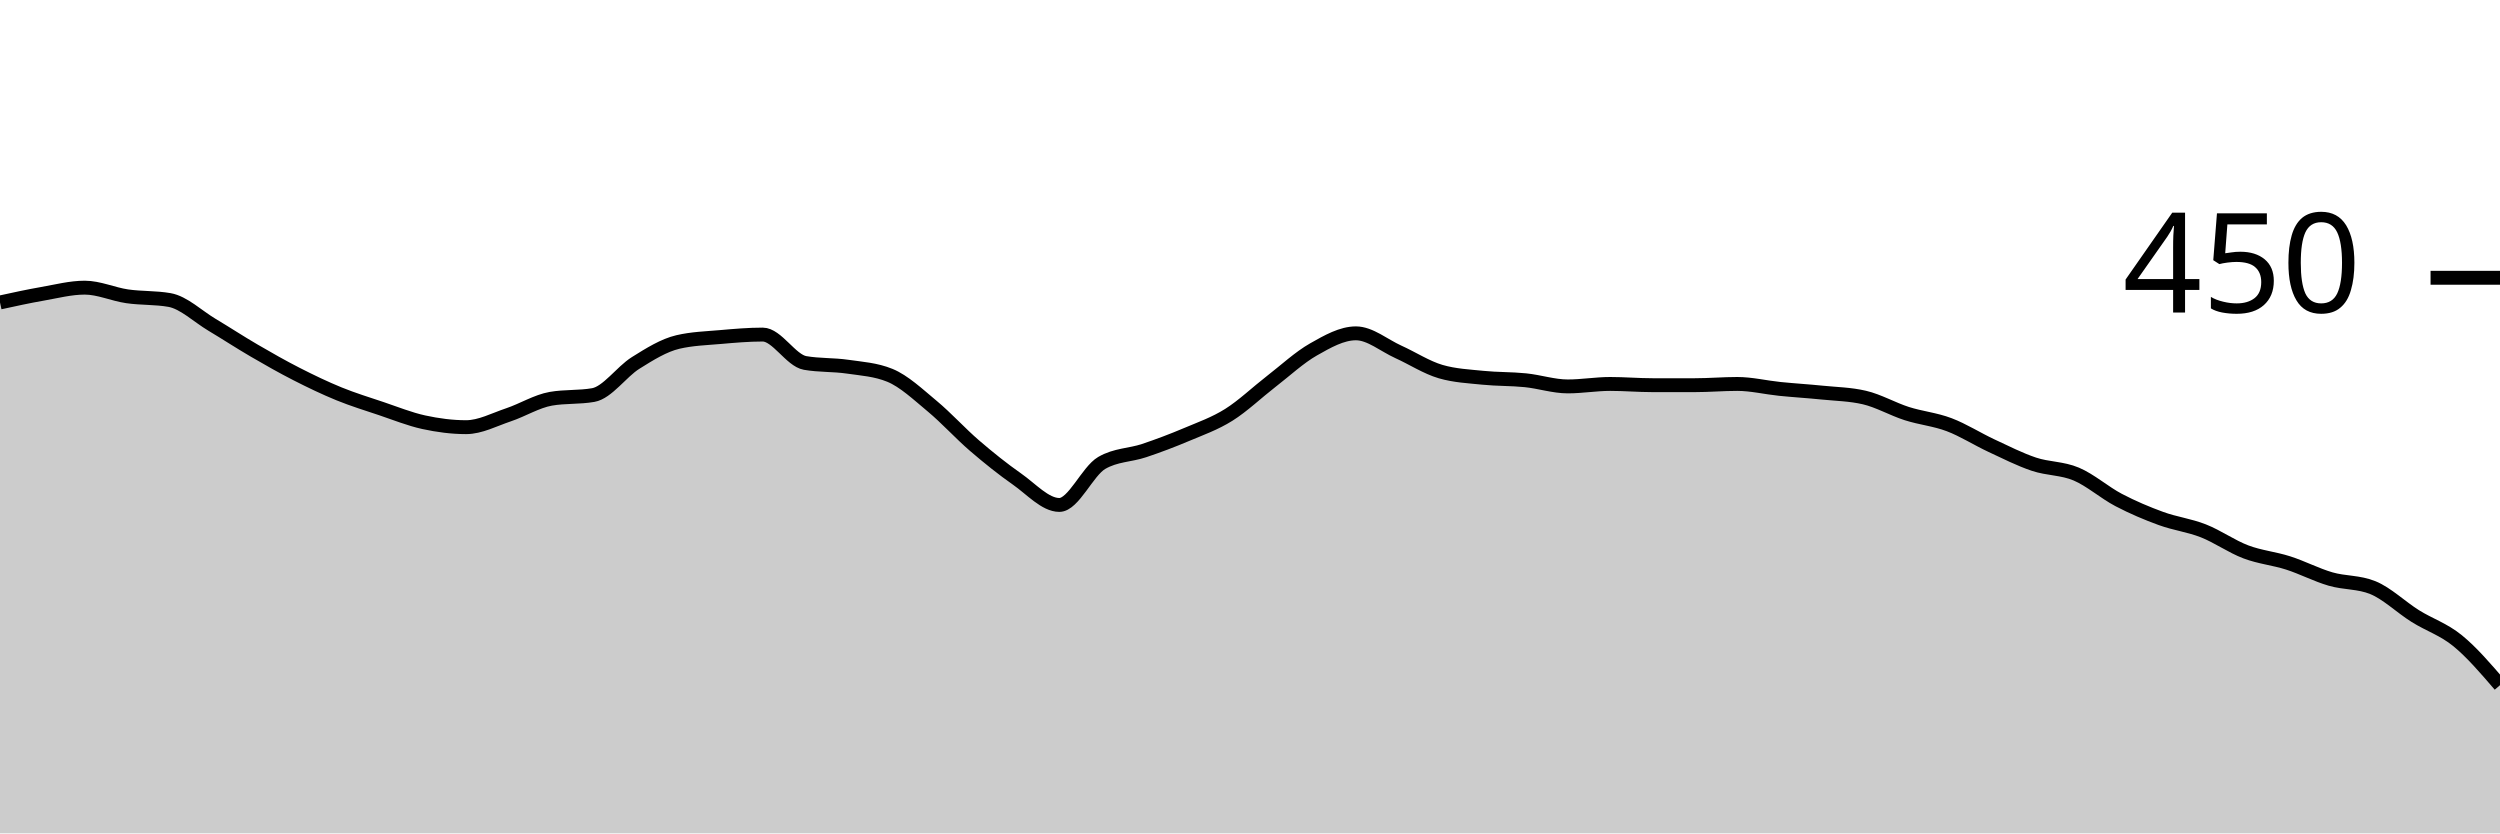
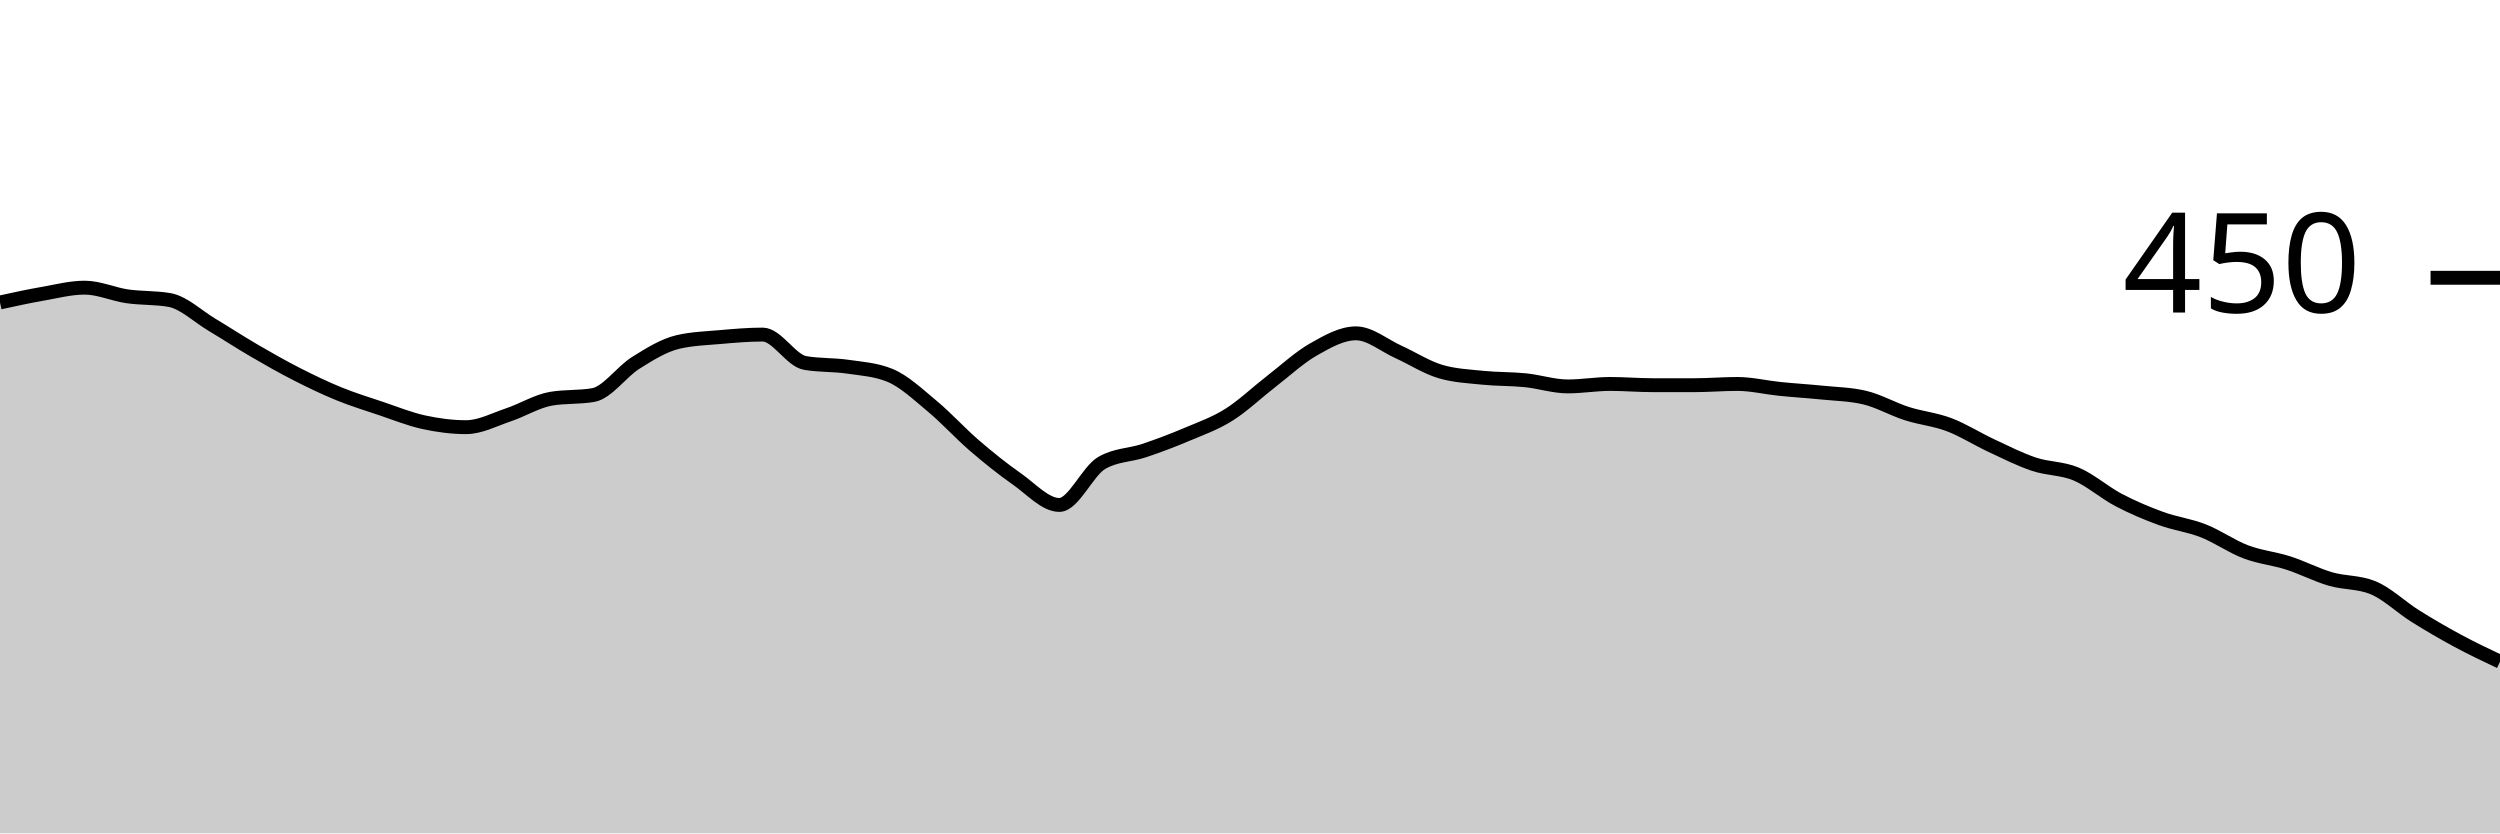
<svg xmlns="http://www.w3.org/2000/svg" viewBox="0 0 180 60">
  <g transform="translate(0,20)">
-     <path class="area" fill="rgba(0, 0, 0, 0.2)" d="M0,1.778C1.017,1.556,2.034,1.333,3.051,1.156C4.068,0.978,5.085,0.711,6.102,0.711C7.119,0.711,8.136,1.185,9.153,1.333C10.169,1.481,11.186,1.422,12.203,1.6C13.22,1.778,14.237,2.77,15.254,3.378C16.271,3.985,17.288,4.652,18.305,5.244C19.322,5.837,20.339,6.415,21.356,6.933C22.373,7.452,23.39,7.941,24.407,8.356C25.424,8.77,26.441,9.081,27.458,9.422C28.475,9.763,29.492,10.178,30.508,10.4C31.525,10.622,32.542,10.756,33.559,10.756C34.576,10.756,35.593,10.207,36.61,9.867C37.627,9.526,38.644,8.889,39.661,8.711C40.678,8.533,41.695,8.622,42.712,8.444C43.729,8.267,44.746,6.77,45.763,6.133C46.78,5.496,47.797,4.859,48.814,4.622C49.831,4.385,50.847,4.356,51.864,4.267C52.881,4.178,53.898,4.089,54.915,4.089C55.932,4.089,56.949,5.956,57.966,6.133C58.983,6.311,60,6.252,61.017,6.4C62.034,6.548,63.051,6.607,64.068,7.022C65.085,7.437,66.102,8.4,67.119,9.244C68.136,10.089,69.153,11.215,70.169,12.089C71.186,12.963,72.203,13.778,73.22,14.489C74.237,15.2,75.254,16.356,76.271,16.356C77.288,16.356,78.305,13.926,79.322,13.333C80.339,12.741,81.356,12.785,82.373,12.444C83.39,12.104,84.407,11.719,85.424,11.289C86.441,10.859,87.458,10.504,88.475,9.867C89.492,9.23,90.508,8.252,91.525,7.467C92.542,6.681,93.559,5.733,94.576,5.156C95.593,4.578,96.61,4,97.627,4C98.644,4,99.661,4.874,100.678,5.333C101.695,5.793,102.712,6.459,103.729,6.756C104.746,7.052,105.763,7.096,106.78,7.2C107.797,7.304,108.814,7.274,109.831,7.378C110.847,7.481,111.864,7.822,112.881,7.822C113.898,7.822,114.915,7.644,115.932,7.644C116.949,7.644,117.966,7.733,118.983,7.733C120,7.733,121.017,7.733,122.034,7.733C123.051,7.733,124.068,7.644,125.085,7.644C126.102,7.644,127.119,7.896,128.136,8C129.153,8.104,130.169,8.163,131.186,8.267C132.203,8.37,133.22,8.385,134.237,8.622C135.254,8.859,136.271,9.452,137.288,9.778C138.305,10.104,139.322,10.193,140.339,10.578C141.356,10.963,142.373,11.615,143.39,12.089C144.407,12.563,145.424,13.081,146.441,13.422C147.458,13.763,148.475,13.704,149.492,14.133C150.508,14.563,151.525,15.467,152.542,16C153.559,16.533,154.576,16.963,155.593,17.333C156.61,17.704,157.627,17.822,158.644,18.222C159.661,18.622,160.678,19.348,161.695,19.733C162.712,20.119,163.729,20.207,164.746,20.533C165.763,20.859,166.78,21.393,167.797,21.689C168.814,21.985,169.831,21.896,170.847,22.311C171.864,22.726,172.881,23.719,173.898,24.356C174.915,24.993,175.932,25.304,176.949,26.133C177.966,26.963,178.983,28.148,180,29.333L180,40C178.983,40,177.966,40,176.949,40C175.932,40,174.915,40,173.898,40C172.881,40,171.864,40,170.847,40C169.831,40,168.814,40,167.797,40C166.78,40,165.763,40,164.746,40C163.729,40,162.712,40,161.695,40C160.678,40,159.661,40,158.644,40C157.627,40,156.61,40,155.593,40C154.576,40,153.559,40,152.542,40C151.525,40,150.508,40,149.492,40C148.475,40,147.458,40,146.441,40C145.424,40,144.407,40,143.39,40C142.373,40,141.356,40,140.339,40C139.322,40,138.305,40,137.288,40C136.271,40,135.254,40,134.237,40C133.22,40,132.203,40,131.186,40C130.169,40,129.153,40,128.136,40C127.119,40,126.102,40,125.085,40C124.068,40,123.051,40,122.034,40C121.017,40,120,40,118.983,40C117.966,40,116.949,40,115.932,40C114.915,40,113.898,40,112.881,40C111.864,40,110.847,40,109.831,40C108.814,40,107.797,40,106.78,40C105.763,40,104.746,40,103.729,40C102.712,40,101.695,40,100.678,40C99.661,40,98.644,40,97.627,40C96.61,40,95.593,40,94.576,40C93.559,40,92.542,40,91.525,40C90.508,40,89.492,40,88.475,40C87.458,40,86.441,40,85.424,40C84.407,40,83.39,40,82.373,40C81.356,40,80.339,40,79.322,40C78.305,40,77.288,40,76.271,40C75.254,40,74.237,40,73.22,40C72.203,40,71.186,40,70.169,40C69.153,40,68.136,40,67.119,40C66.102,40,65.085,40,64.068,40C63.051,40,62.034,40,61.017,40C60,40,58.983,40,57.966,40C56.949,40,55.932,40,54.915,40C53.898,40,52.881,40,51.864,40C50.847,40,49.831,40,48.814,40C47.797,40,46.78,40,45.763,40C44.746,40,43.729,40,42.712,40C41.695,40,40.678,40,39.661,40C38.644,40,37.627,40,36.61,40C35.593,40,34.576,40,33.559,40C32.542,40,31.525,40,30.508,40C29.492,40,28.475,40,27.458,40C26.441,40,25.424,40,24.407,40C23.39,40,22.373,40,21.356,40C20.339,40,19.322,40,18.305,40C17.288,40,16.271,40,15.254,40C14.237,40,13.22,40,12.203,40C11.186,40,10.169,40,9.153,40C8.136,40,7.119,40,6.102,40C5.085,40,4.068,40,3.051,40C2.034,40,1.017,40,0,40Z" />
-     <path class="line" stroke="black" fill="none" d="M0,1.778C1.017,1.556,2.034,1.333,3.051,1.156C4.068,0.978,5.085,0.711,6.102,0.711C7.119,0.711,8.136,1.185,9.153,1.333C10.169,1.481,11.186,1.422,12.203,1.6C13.22,1.778,14.237,2.77,15.254,3.378C16.271,3.985,17.288,4.652,18.305,5.244C19.322,5.837,20.339,6.415,21.356,6.933C22.373,7.452,23.39,7.941,24.407,8.356C25.424,8.77,26.441,9.081,27.458,9.422C28.475,9.763,29.492,10.178,30.508,10.4C31.525,10.622,32.542,10.756,33.559,10.756C34.576,10.756,35.593,10.207,36.61,9.867C37.627,9.526,38.644,8.889,39.661,8.711C40.678,8.533,41.695,8.622,42.712,8.444C43.729,8.267,44.746,6.77,45.763,6.133C46.78,5.496,47.797,4.859,48.814,4.622C49.831,4.385,50.847,4.356,51.864,4.267C52.881,4.178,53.898,4.089,54.915,4.089C55.932,4.089,56.949,5.956,57.966,6.133C58.983,6.311,60,6.252,61.017,6.4C62.034,6.548,63.051,6.607,64.068,7.022C65.085,7.437,66.102,8.4,67.119,9.244C68.136,10.089,69.153,11.215,70.169,12.089C71.186,12.963,72.203,13.778,73.22,14.489C74.237,15.2,75.254,16.356,76.271,16.356C77.288,16.356,78.305,13.926,79.322,13.333C80.339,12.741,81.356,12.785,82.373,12.444C83.39,12.104,84.407,11.719,85.424,11.289C86.441,10.859,87.458,10.504,88.475,9.867C89.492,9.23,90.508,8.252,91.525,7.467C92.542,6.681,93.559,5.733,94.576,5.156C95.593,4.578,96.61,4,97.627,4C98.644,4,99.661,4.874,100.678,5.333C101.695,5.793,102.712,6.459,103.729,6.756C104.746,7.052,105.763,7.096,106.78,7.2C107.797,7.304,108.814,7.274,109.831,7.378C110.847,7.481,111.864,7.822,112.881,7.822C113.898,7.822,114.915,7.644,115.932,7.644C116.949,7.644,117.966,7.733,118.983,7.733C120,7.733,121.017,7.733,122.034,7.733C123.051,7.733,124.068,7.644,125.085,7.644C126.102,7.644,127.119,7.896,128.136,8C129.153,8.104,130.169,8.163,131.186,8.267C132.203,8.37,133.22,8.385,134.237,8.622C135.254,8.859,136.271,9.452,137.288,9.778C138.305,10.104,139.322,10.193,140.339,10.578C141.356,10.963,142.373,11.615,143.39,12.089C144.407,12.563,145.424,13.081,146.441,13.422C147.458,13.763,148.475,13.704,149.492,14.133C150.508,14.563,151.525,15.467,152.542,16C153.559,16.533,154.576,16.963,155.593,17.333C156.61,17.704,157.627,17.822,158.644,18.222C159.661,18.622,160.678,19.348,161.695,19.733C162.712,20.119,163.729,20.207,164.746,20.533C165.763,20.859,166.78,21.393,167.797,21.689C168.814,21.985,169.831,21.896,170.847,22.311C171.864,22.726,172.881,23.719,173.898,24.356C174.915,24.993,175.932,25.304,176.949,26.133C177.966,26.963,178.983,28.148,180,29.333" />
+     <path class="area" fill="rgba(0, 0, 0, 0.2)" d="M0,1.778C1.017,1.556,2.034,1.333,3.051,1.156C4.068,0.978,5.085,0.711,6.102,0.711C7.119,0.711,8.136,1.185,9.153,1.333C10.169,1.481,11.186,1.422,12.203,1.6C13.22,1.778,14.237,2.77,15.254,3.378C16.271,3.985,17.288,4.652,18.305,5.244C19.322,5.837,20.339,6.415,21.356,6.933C22.373,7.452,23.39,7.941,24.407,8.356C25.424,8.77,26.441,9.081,27.458,9.422C28.475,9.763,29.492,10.178,30.508,10.4C31.525,10.622,32.542,10.756,33.559,10.756C34.576,10.756,35.593,10.207,36.61,9.867C37.627,9.526,38.644,8.889,39.661,8.711C40.678,8.533,41.695,8.622,42.712,8.444C43.729,8.267,44.746,6.77,45.763,6.133C46.78,5.496,47.797,4.859,48.814,4.622C49.831,4.385,50.847,4.356,51.864,4.267C52.881,4.178,53.898,4.089,54.915,4.089C55.932,4.089,56.949,5.956,57.966,6.133C58.983,6.311,60,6.252,61.017,6.4C62.034,6.548,63.051,6.607,64.068,7.022C65.085,7.437,66.102,8.4,67.119,9.244C68.136,10.089,69.153,11.215,70.169,12.089C71.186,12.963,72.203,13.778,73.22,14.489C74.237,15.2,75.254,16.356,76.271,16.356C77.288,16.356,78.305,13.926,79.322,13.333C80.339,12.741,81.356,12.785,82.373,12.444C83.39,12.104,84.407,11.719,85.424,11.289C86.441,10.859,87.458,10.504,88.475,9.867C89.492,9.23,90.508,8.252,91.525,7.467C92.542,6.681,93.559,5.733,94.576,5.156C95.593,4.578,96.61,4,97.627,4C98.644,4,99.661,4.874,100.678,5.333C101.695,5.793,102.712,6.459,103.729,6.756C104.746,7.052,105.763,7.096,106.78,7.2C107.797,7.304,108.814,7.274,109.831,7.378C110.847,7.481,111.864,7.822,112.881,7.822C113.898,7.822,114.915,7.644,115.932,7.644C116.949,7.644,117.966,7.733,118.983,7.733C120,7.733,121.017,7.733,122.034,7.733C123.051,7.733,124.068,7.644,125.085,7.644C126.102,7.644,127.119,7.896,128.136,8C129.153,8.104,130.169,8.163,131.186,8.267C132.203,8.37,133.22,8.385,134.237,8.622C135.254,8.859,136.271,9.452,137.288,9.778C138.305,10.104,139.322,10.193,140.339,10.578C141.356,10.963,142.373,11.615,143.39,12.089C144.407,12.563,145.424,13.081,146.441,13.422C147.458,13.763,148.475,13.704,149.492,14.133C150.508,14.563,151.525,15.467,152.542,16C153.559,16.533,154.576,16.963,155.593,17.333C156.61,17.704,157.627,17.822,158.644,18.222C159.661,18.622,160.678,19.348,161.695,19.733C162.712,20.119,163.729,20.207,164.746,20.533C165.763,20.859,166.78,21.393,167.797,21.689C168.814,21.985,169.831,21.896,170.847,22.311C171.864,22.726,172.881,23.719,173.898,24.356C174.915,24.993,175.932,25.585,176.949,26.133C177.966,26.681,178.983,27.163,180,27.644L180,40C178.983,40,177.966,40,176.949,40C175.932,40,174.915,40,173.898,40C172.881,40,171.864,40,170.847,40C169.831,40,168.814,40,167.797,40C166.78,40,165.763,40,164.746,40C163.729,40,162.712,40,161.695,40C160.678,40,159.661,40,158.644,40C157.627,40,156.61,40,155.593,40C154.576,40,153.559,40,152.542,40C151.525,40,150.508,40,149.492,40C148.475,40,147.458,40,146.441,40C145.424,40,144.407,40,143.39,40C142.373,40,141.356,40,140.339,40C139.322,40,138.305,40,137.288,40C136.271,40,135.254,40,134.237,40C133.22,40,132.203,40,131.186,40C130.169,40,129.153,40,128.136,40C127.119,40,126.102,40,125.085,40C124.068,40,123.051,40,122.034,40C121.017,40,120,40,118.983,40C117.966,40,116.949,40,115.932,40C114.915,40,113.898,40,112.881,40C111.864,40,110.847,40,109.831,40C108.814,40,107.797,40,106.78,40C105.763,40,104.746,40,103.729,40C102.712,40,101.695,40,100.678,40C99.661,40,98.644,40,97.627,40C96.61,40,95.593,40,94.576,40C93.559,40,92.542,40,91.525,40C90.508,40,89.492,40,88.475,40C87.458,40,86.441,40,85.424,40C84.407,40,83.39,40,82.373,40C81.356,40,80.339,40,79.322,40C78.305,40,77.288,40,76.271,40C75.254,40,74.237,40,73.22,40C72.203,40,71.186,40,70.169,40C69.153,40,68.136,40,67.119,40C66.102,40,65.085,40,64.068,40C63.051,40,62.034,40,61.017,40C60,40,58.983,40,57.966,40C56.949,40,55.932,40,54.915,40C53.898,40,52.881,40,51.864,40C50.847,40,49.831,40,48.814,40C47.797,40,46.78,40,45.763,40C44.746,40,43.729,40,42.712,40C41.695,40,40.678,40,39.661,40C38.644,40,37.627,40,36.61,40C35.593,40,34.576,40,33.559,40C32.542,40,31.525,40,30.508,40C29.492,40,28.475,40,27.458,40C26.441,40,25.424,40,24.407,40C23.39,40,22.373,40,21.356,40C20.339,40,19.322,40,18.305,40C17.288,40,16.271,40,15.254,40C14.237,40,13.22,40,12.203,40C11.186,40,10.169,40,9.153,40C8.136,40,7.119,40,6.102,40C5.085,40,4.068,40,3.051,40C2.034,40,1.017,40,0,40Z" />
+     <path class="line" stroke="black" fill="none" d="M0,1.778C1.017,1.556,2.034,1.333,3.051,1.156C4.068,0.978,5.085,0.711,6.102,0.711C7.119,0.711,8.136,1.185,9.153,1.333C10.169,1.481,11.186,1.422,12.203,1.6C13.22,1.778,14.237,2.77,15.254,3.378C16.271,3.985,17.288,4.652,18.305,5.244C19.322,5.837,20.339,6.415,21.356,6.933C22.373,7.452,23.39,7.941,24.407,8.356C25.424,8.77,26.441,9.081,27.458,9.422C28.475,9.763,29.492,10.178,30.508,10.4C31.525,10.622,32.542,10.756,33.559,10.756C34.576,10.756,35.593,10.207,36.61,9.867C37.627,9.526,38.644,8.889,39.661,8.711C40.678,8.533,41.695,8.622,42.712,8.444C43.729,8.267,44.746,6.77,45.763,6.133C46.78,5.496,47.797,4.859,48.814,4.622C49.831,4.385,50.847,4.356,51.864,4.267C52.881,4.178,53.898,4.089,54.915,4.089C55.932,4.089,56.949,5.956,57.966,6.133C58.983,6.311,60,6.252,61.017,6.4C62.034,6.548,63.051,6.607,64.068,7.022C65.085,7.437,66.102,8.4,67.119,9.244C68.136,10.089,69.153,11.215,70.169,12.089C71.186,12.963,72.203,13.778,73.22,14.489C74.237,15.2,75.254,16.356,76.271,16.356C77.288,16.356,78.305,13.926,79.322,13.333C80.339,12.741,81.356,12.785,82.373,12.444C83.39,12.104,84.407,11.719,85.424,11.289C86.441,10.859,87.458,10.504,88.475,9.867C89.492,9.23,90.508,8.252,91.525,7.467C92.542,6.681,93.559,5.733,94.576,5.156C95.593,4.578,96.61,4,97.627,4C98.644,4,99.661,4.874,100.678,5.333C101.695,5.793,102.712,6.459,103.729,6.756C104.746,7.052,105.763,7.096,106.78,7.2C107.797,7.304,108.814,7.274,109.831,7.378C110.847,7.481,111.864,7.822,112.881,7.822C113.898,7.822,114.915,7.644,115.932,7.644C116.949,7.644,117.966,7.733,118.983,7.733C120,7.733,121.017,7.733,122.034,7.733C123.051,7.733,124.068,7.644,125.085,7.644C126.102,7.644,127.119,7.896,128.136,8C129.153,8.104,130.169,8.163,131.186,8.267C132.203,8.37,133.22,8.385,134.237,8.622C135.254,8.859,136.271,9.452,137.288,9.778C138.305,10.104,139.322,10.193,140.339,10.578C141.356,10.963,142.373,11.615,143.39,12.089C144.407,12.563,145.424,13.081,146.441,13.422C147.458,13.763,148.475,13.704,149.492,14.133C150.508,14.563,151.525,15.467,152.542,16C153.559,16.533,154.576,16.963,155.593,17.333C156.61,17.704,157.627,17.822,158.644,18.222C159.661,18.622,160.678,19.348,161.695,19.733C162.712,20.119,163.729,20.207,164.746,20.533C165.763,20.859,166.78,21.393,167.797,21.689C168.814,21.985,169.831,21.896,170.847,22.311C171.864,22.726,172.881,23.719,173.898,24.356C174.915,24.993,175.932,25.585,176.949,26.133C177.966,26.681,178.983,27.163,180,27.644" />
    <path class="axis-ceiling" stroke-width="1" stroke="black" fill="none" d="M175,0L180,0" />
    <text class="axis-ceiling-label" font-family="sans-serif" text-anchor="end" font-size="10px" x="170" y="2.5">450</text>
  </g>
</svg>
